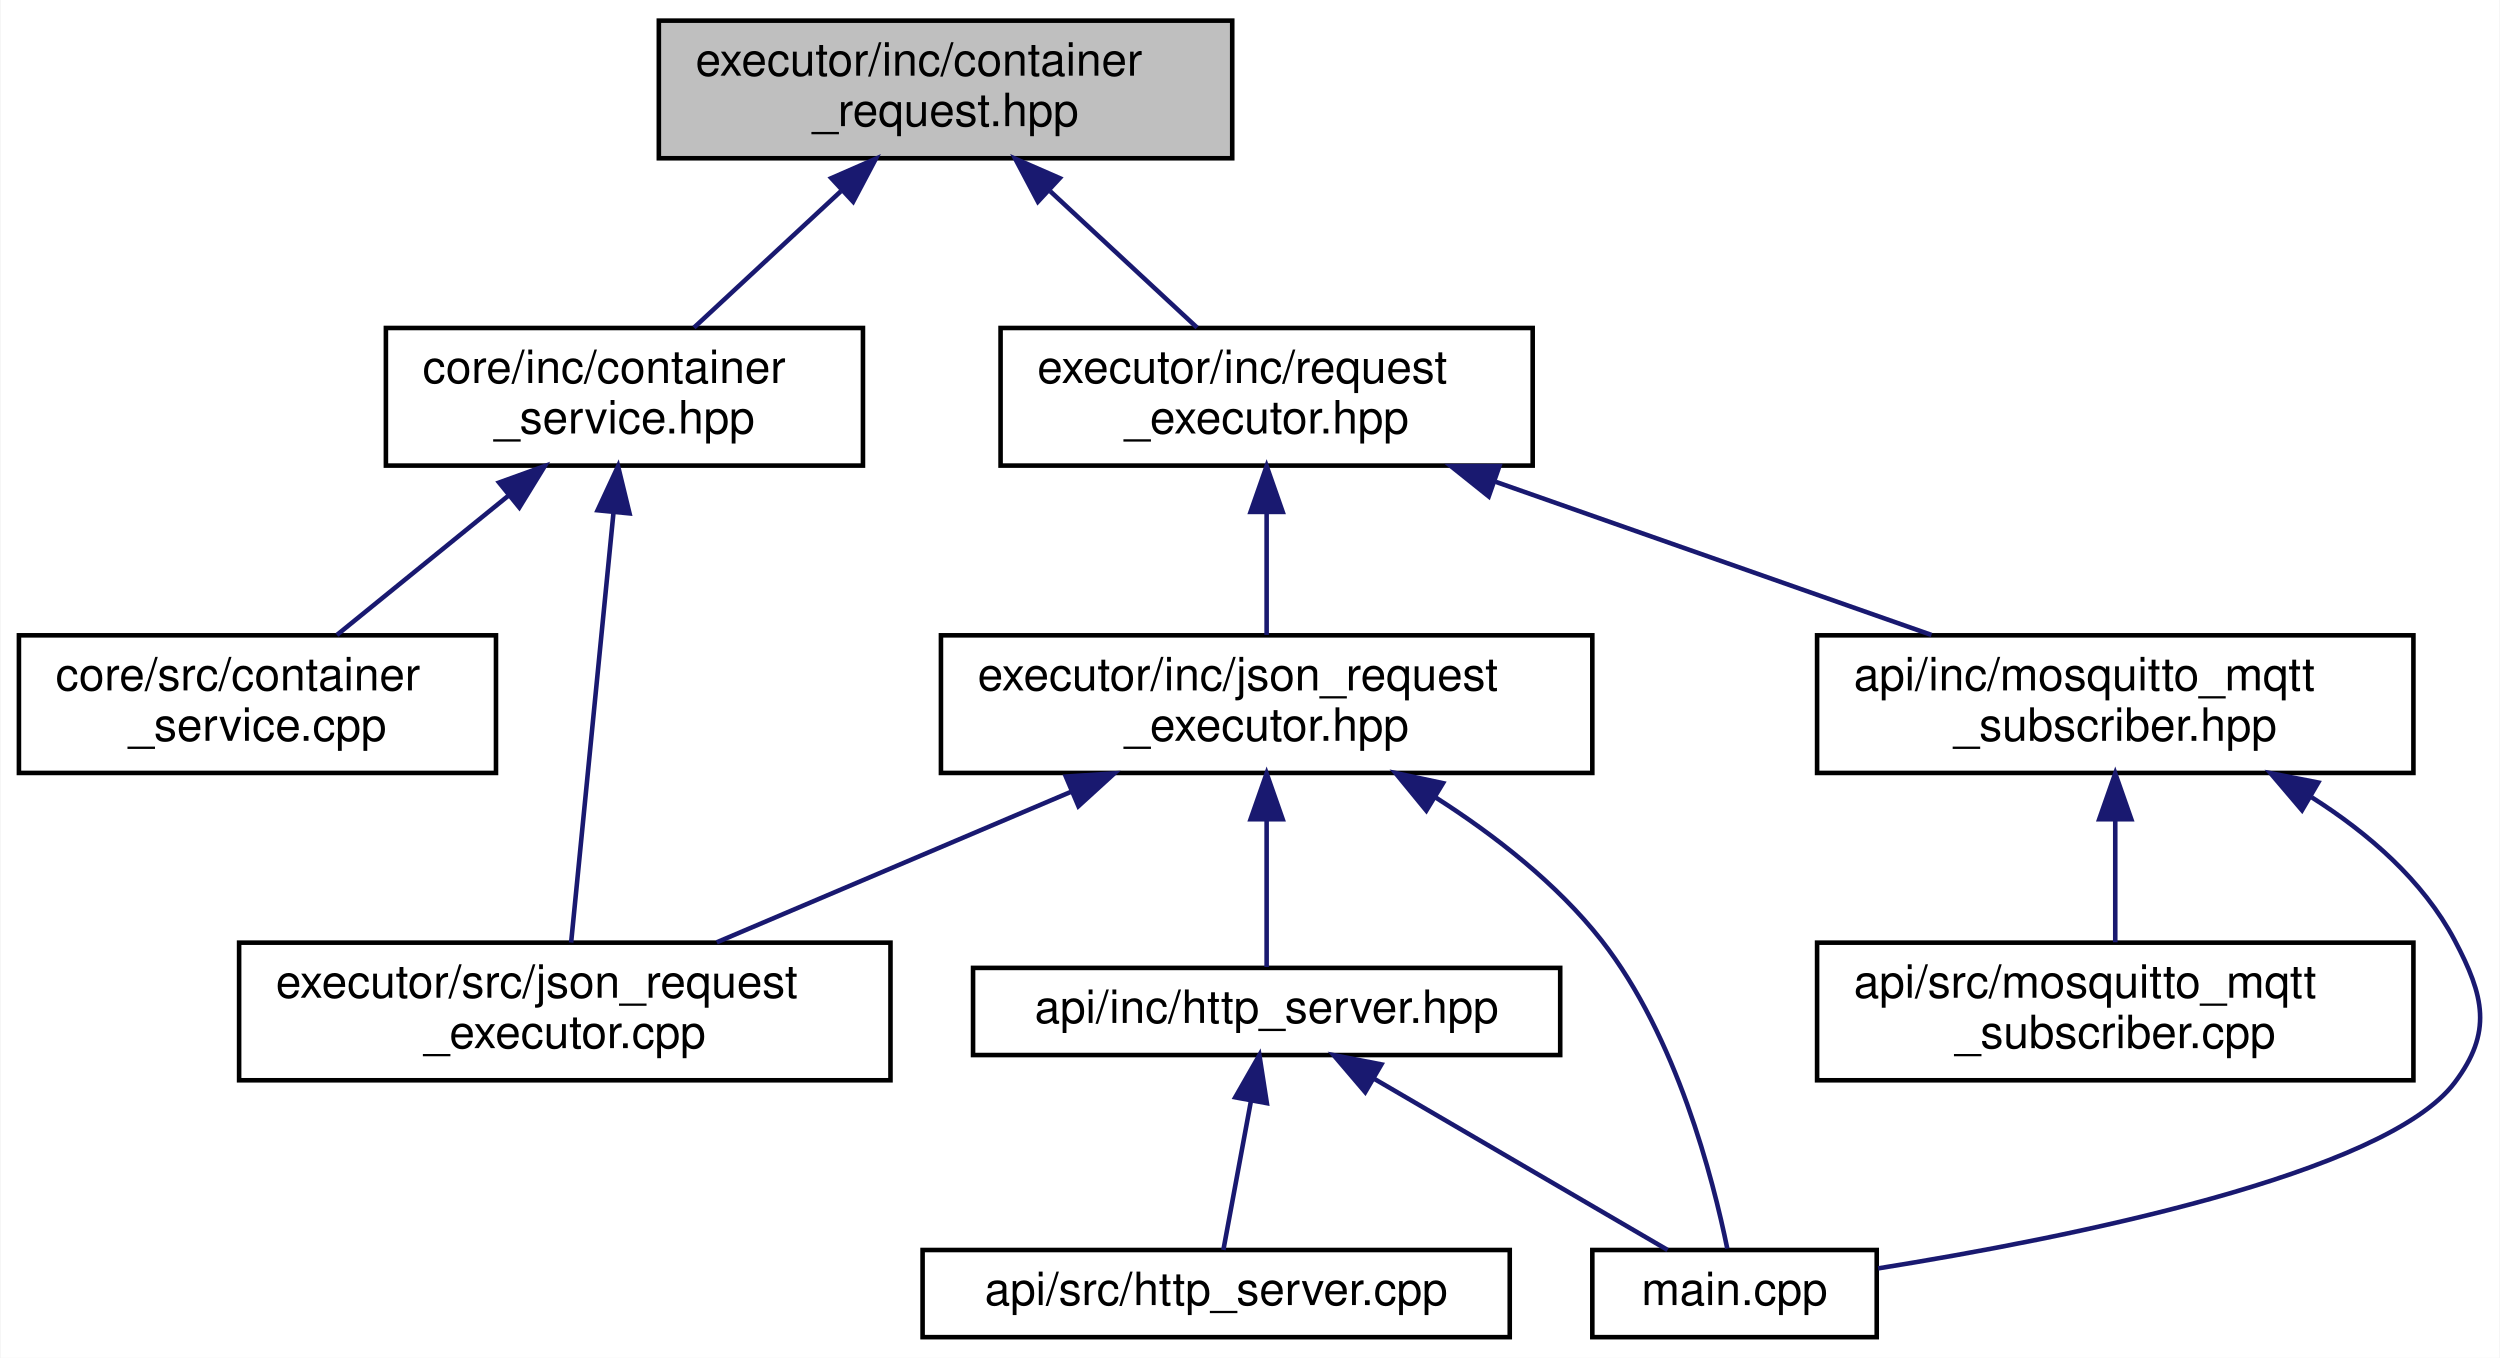
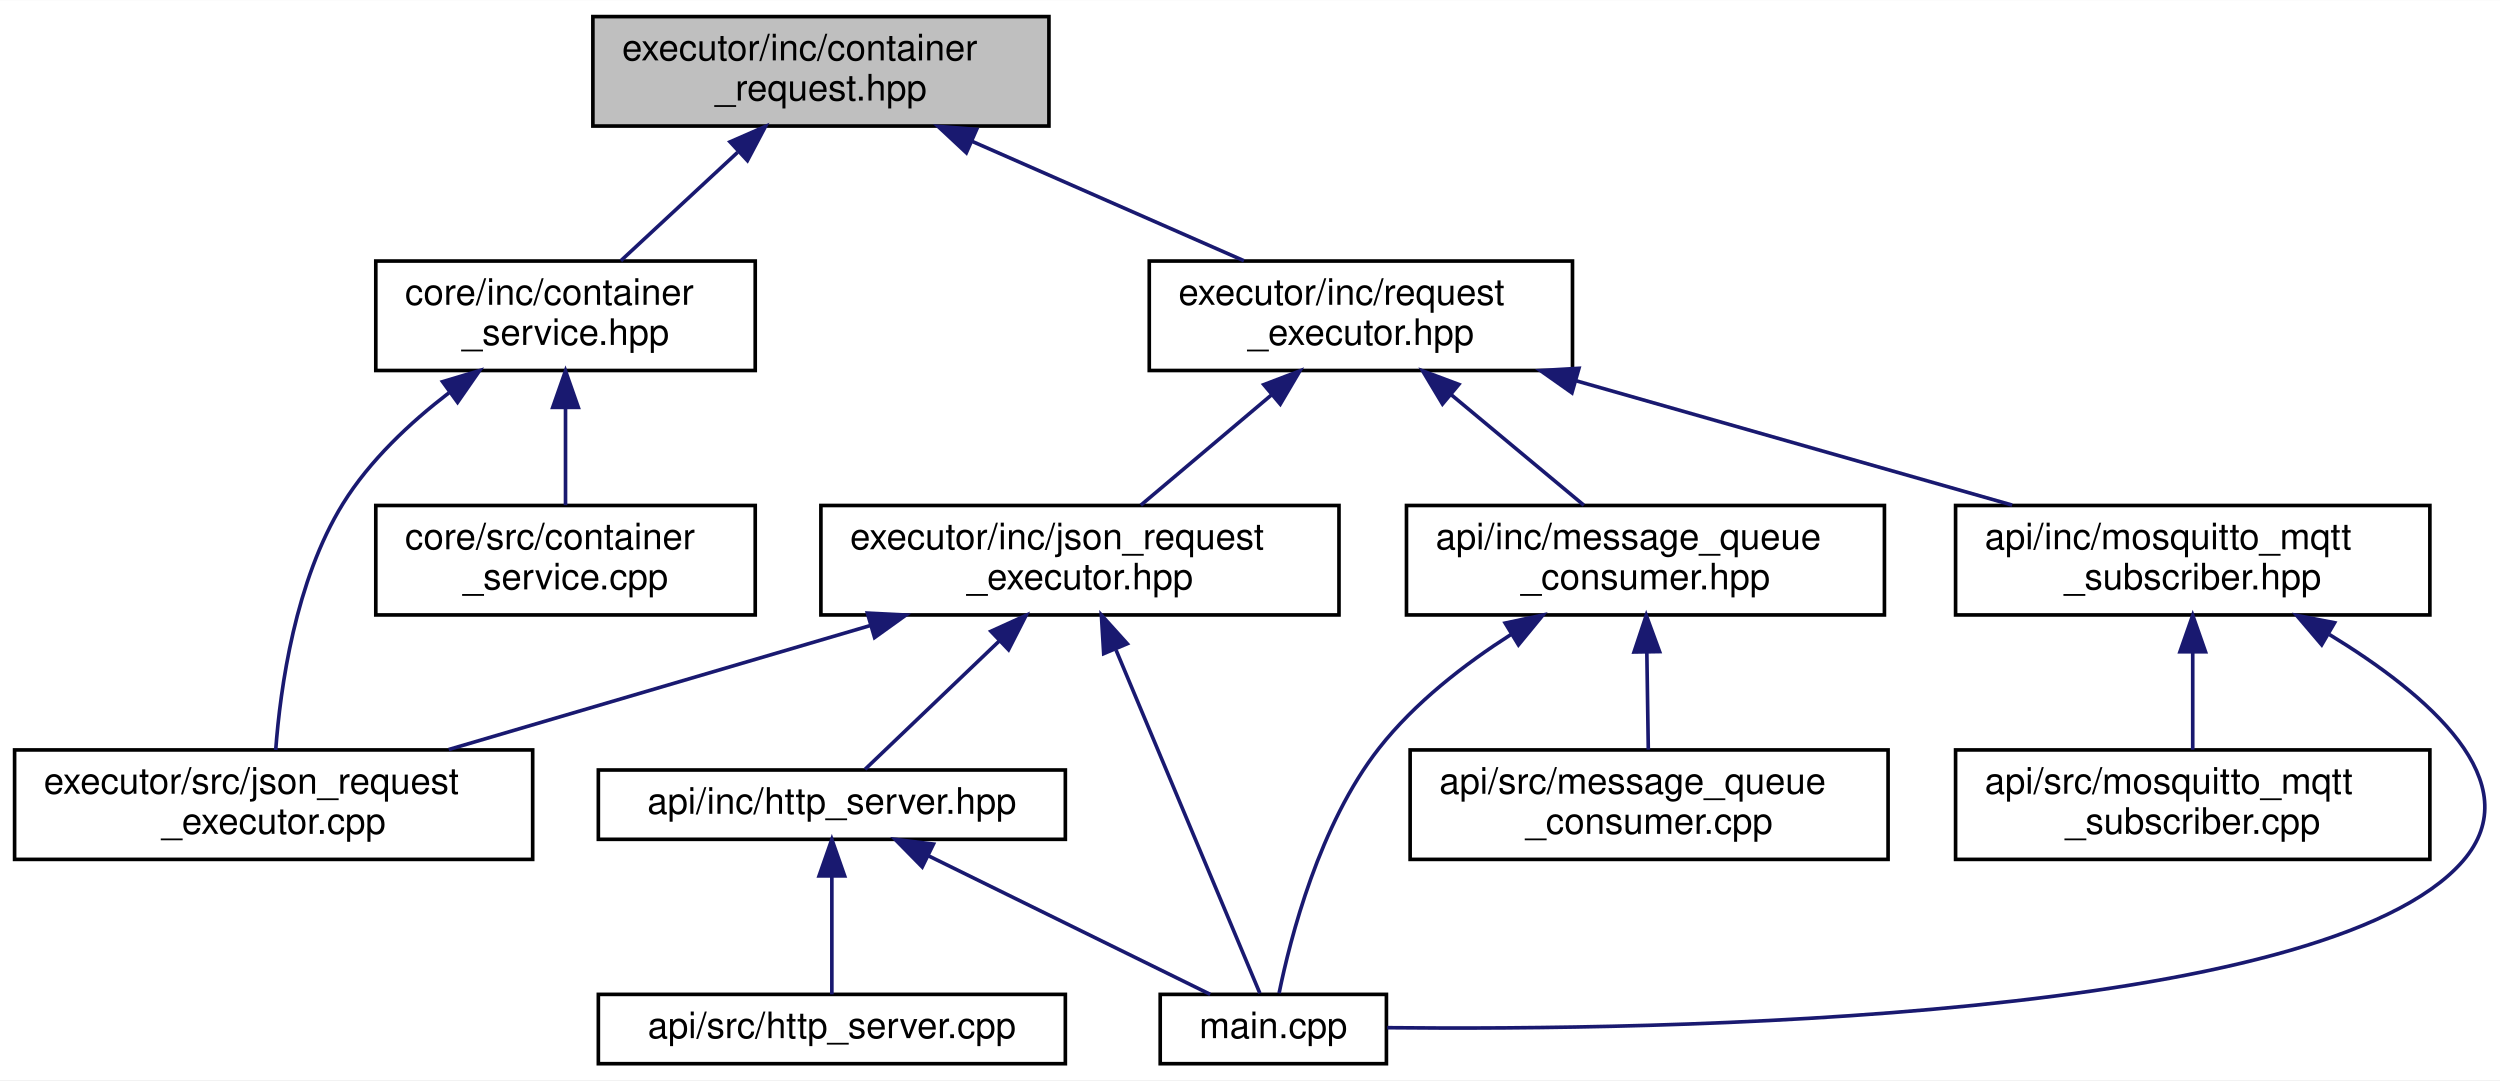
- <svg xmlns="http://www.w3.org/2000/svg" xmlns:xlink="http://www.w3.org/1999/xlink" width="545pt" height="296pt" viewBox="0.00 0.00 544.75 296.00">
+ <svg xmlns="http://www.w3.org/2000/svg" xmlns:xlink="http://www.w3.org/1999/xlink" width="685pt" height="296pt" viewBox="0.00 0.00 685.22 296.00">
  <g id="graph0" class="graph" transform="scale(1 1) rotate(0) translate(4 292)">
-     <polygon fill="white" stroke="transparent" points="-4,4 -4,-292 540.75,-292 540.75,4 -4,4" />
+     <polygon fill="white" stroke="transparent" points="-4,4 -4,-292 681.22,-292 681.22,4 -4,4" />
    <g id="node1" class="node">
      <g id="a_node1">
        <a xlink:title="Data structure for representing a container operation request.">
-           <polygon fill="#bfbfbf" stroke="black" points="139.5,-257.5 139.5,-287.5 264.5,-287.5 264.5,-257.5 139.5,-257.5" />
-           <text text-anchor="start" x="147.5" y="-275.5" font-family="Helvetica,sans-Serif" font-size="10.00">executor/inc/container</text>
-           <text text-anchor="middle" x="202" y="-264.5" font-family="Helvetica,sans-Serif" font-size="10.00">_request.hpp</text>
+           <polygon fill="#bfbfbf" stroke="black" points="158.5,-257.5 158.5,-287.5 283.5,-287.5 283.5,-257.5 158.5,-257.5" />
+           <text text-anchor="start" x="166.5" y="-275.5" font-family="Helvetica,sans-Serif" font-size="10.00">executor/inc/container</text>
+           <text text-anchor="middle" x="221" y="-264.5" font-family="Helvetica,sans-Serif" font-size="10.00">_request.hpp</text>
        </a>
      </g>
    </g>
    <g id="node2" class="node">
      <g id="a_node2">
        <a xlink:href="container__service_8hpp.html" target="_top" xlink:title="Declares the ContainerServiceHandler class for business logic related to containers.">
-           <polygon fill="white" stroke="black" points="80,-190.5 80,-220.5 184,-220.5 184,-190.5 80,-190.5" />
-           <text text-anchor="start" x="88" y="-208.5" font-family="Helvetica,sans-Serif" font-size="10.00">core/inc/container</text>
-           <text text-anchor="middle" x="132" y="-197.5" font-family="Helvetica,sans-Serif" font-size="10.00">_service.hpp</text>
+           <polygon fill="white" stroke="black" points="99,-190.5 99,-220.5 203,-220.5 203,-190.5 99,-190.5" />
+           <text text-anchor="start" x="107" y="-208.5" font-family="Helvetica,sans-Serif" font-size="10.00">core/inc/container</text>
+           <text text-anchor="middle" x="151" y="-197.5" font-family="Helvetica,sans-Serif" font-size="10.00">_service.hpp</text>
        </a>
      </g>
    </g>
    <g id="edge1" class="edge">
-       <path fill="none" stroke="midnightblue" d="M179.18,-250.31C168.68,-240.56 156.51,-229.26 147.16,-220.58" />
-       <polygon fill="midnightblue" stroke="midnightblue" points="177.1,-253.16 186.81,-257.4 181.86,-248.03 177.1,-253.16" />
+       <path fill="none" stroke="midnightblue" d="M198.18,-250.31C187.68,-240.56 175.51,-229.26 166.16,-220.58" />
+       <polygon fill="midnightblue" stroke="midnightblue" points="196.1,-253.16 205.81,-257.4 200.86,-248.03 196.1,-253.16" />
    </g>
    <g id="node5" class="node">
      <g id="a_node5">
        <a xlink:href="request__executor_8hpp.html" target="_top" xlink:title="Declares the abstract RequestExecutor interface for executing requests.">
-           <polygon fill="white" stroke="black" points="214,-190.5 214,-220.5 330,-220.5 330,-190.5 214,-190.5" />
-           <text text-anchor="start" x="222" y="-208.5" font-family="Helvetica,sans-Serif" font-size="10.00">executor/inc/request</text>
-           <text text-anchor="middle" x="272" y="-197.5" font-family="Helvetica,sans-Serif" font-size="10.00">_executor.hpp</text>
+           <polygon fill="white" stroke="black" points="311,-190.5 311,-220.5 427,-220.5 427,-190.5 311,-190.5" />
+           <text text-anchor="start" x="319" y="-208.5" font-family="Helvetica,sans-Serif" font-size="10.00">executor/inc/request</text>
+           <text text-anchor="middle" x="369" y="-197.5" font-family="Helvetica,sans-Serif" font-size="10.00">_executor.hpp</text>
        </a>
      </g>
    </g>
    <g id="edge4" class="edge">
-       <path fill="none" stroke="midnightblue" d="M224.82,-250.31C235.32,-240.56 247.49,-229.26 256.84,-220.58" />
-       <polygon fill="midnightblue" stroke="midnightblue" points="222.14,-248.03 217.19,-257.4 226.9,-253.16 222.14,-248.03" />
+       <path fill="none" stroke="midnightblue" d="M262.51,-253.27C286.08,-242.92 315.14,-230.15 336.95,-220.58" />
+       <polygon fill="midnightblue" stroke="midnightblue" points="260.86,-250.17 253.11,-257.4 263.68,-256.58 260.86,-250.17" />
    </g>
    <g id="node3" class="node">
      <g id="a_node3">
        <a xlink:href="container__service_8cpp.html" target="_top" xlink:title="Implements the ContainerServiceHandler class for business logic related to containers.">
-           <polygon fill="white" stroke="black" points="0,-123.5 0,-153.5 104,-153.5 104,-123.5 0,-123.5" />
-           <text text-anchor="start" x="8" y="-141.5" font-family="Helvetica,sans-Serif" font-size="10.00">core/src/container</text>
-           <text text-anchor="middle" x="52" y="-130.5" font-family="Helvetica,sans-Serif" font-size="10.00">_service.cpp</text>
+           <polygon fill="white" stroke="black" points="99,-123.5 99,-153.5 203,-153.5 203,-123.5 99,-123.5" />
+           <text text-anchor="start" x="107" y="-141.5" font-family="Helvetica,sans-Serif" font-size="10.00">core/src/container</text>
+           <text text-anchor="middle" x="151" y="-130.5" font-family="Helvetica,sans-Serif" font-size="10.00">_service.cpp</text>
        </a>
      </g>
    </g>
    <g id="edge2" class="edge">
-       <path fill="none" stroke="midnightblue" d="M106.63,-183.88C94.47,-174.01 80.22,-162.43 69.32,-153.58" />
-       <polygon fill="midnightblue" stroke="midnightblue" points="104.67,-186.81 114.64,-190.4 109.09,-181.37 104.67,-186.81" />
+       <path fill="none" stroke="midnightblue" d="M151,-180.11C151,-171.15 151,-161.32 151,-153.58" />
+       <polygon fill="midnightblue" stroke="midnightblue" points="147.5,-180.4 151,-190.4 154.5,-180.4 147.5,-180.4" />
    </g>
    <g id="node4" class="node">
      <g id="a_node4">
        <a xlink:href="json__request__executor_8cpp.html" target="_top" xlink:title="Implements the JsonRequestExecutorHandler class for executing JSON-based requests.">
-           <polygon fill="white" stroke="black" points="48,-56.5 48,-86.5 190,-86.5 190,-56.5 48,-56.5" />
-           <text text-anchor="start" x="56" y="-74.5" font-family="Helvetica,sans-Serif" font-size="10.00">executor/src/json_request</text>
-           <text text-anchor="middle" x="119" y="-63.5" font-family="Helvetica,sans-Serif" font-size="10.00">_executor.cpp</text>
+           <polygon fill="white" stroke="black" points="0,-56.5 0,-86.5 142,-86.5 142,-56.5 0,-56.5" />
+           <text text-anchor="start" x="8" y="-74.5" font-family="Helvetica,sans-Serif" font-size="10.00">executor/src/json_request</text>
+           <text text-anchor="middle" x="71" y="-63.5" font-family="Helvetica,sans-Serif" font-size="10.00">_executor.cpp</text>
        </a>
      </g>
    </g>
    <g id="edge3" class="edge">
-       <path fill="none" stroke="midnightblue" d="M129.63,-180.39C126.92,-152.9 122.58,-108.89 120.38,-86.52" />
-       <polygon fill="midnightblue" stroke="midnightblue" points="126.15,-180.76 130.61,-190.37 133.11,-180.08 126.15,-180.76" />
+       <path fill="none" stroke="midnightblue" d="M119.03,-184.37C108.34,-176.16 97.31,-165.81 90,-154 76.93,-132.87 72.84,-103.61 71.57,-86.5" />
+       <polygon fill="midnightblue" stroke="midnightblue" points="117.3,-187.43 127.45,-190.47 121.41,-181.77 117.3,-187.43" />
    </g>
    <g id="node6" class="node">
      <g id="a_node6">
-         <a xlink:href="mosquitto__mqtt__subscriber_8hpp.html" target="_top" xlink:title="Declares the MosquittoMqttSubscriber class for handling MQTT messages using Mosquitto.">
-           <polygon fill="white" stroke="black" points="392,-123.5 392,-153.5 522,-153.5 522,-123.5 392,-123.5" />
-           <text text-anchor="start" x="400" y="-141.5" font-family="Helvetica,sans-Serif" font-size="10.00">api/inc/mosquitto_mqtt</text>
-           <text text-anchor="middle" x="457" y="-130.5" font-family="Helvetica,sans-Serif" font-size="10.00">_subscriber.hpp</text>
+         <a xlink:href="message__queue__consumer_8hpp.html" target="_top" xlink:title="Declares the MessageQueueConsumer class for handling messages from a POSIX message queue.">
+           <polygon fill="white" stroke="black" points="381.5,-123.5 381.5,-153.5 512.5,-153.5 512.5,-123.5 381.5,-123.5" />
+           <text text-anchor="start" x="389.5" y="-141.5" font-family="Helvetica,sans-Serif" font-size="10.00">api/inc/message_queue</text>
+           <text text-anchor="middle" x="447" y="-130.5" font-family="Helvetica,sans-Serif" font-size="10.00">_consumer.hpp</text>
        </a>
      </g>
    </g>
    <g id="edge5" class="edge">
-       <path fill="none" stroke="midnightblue" d="M321.94,-186.96C351.74,-176.48 389.07,-163.37 416.94,-153.58" />
-       <polygon fill="midnightblue" stroke="midnightblue" points="320.42,-183.78 312.14,-190.4 322.74,-190.38 320.42,-183.78" />
+       <path fill="none" stroke="midnightblue" d="M393.74,-183.88C405.59,-174.01 419.48,-162.43 430.11,-153.58" />
+       <polygon fill="midnightblue" stroke="midnightblue" points="391.37,-181.31 385.92,-190.4 395.85,-186.68 391.37,-181.31" />
    </g>
    <g id="node9" class="node">
      <g id="a_node9">
-         <a xlink:href="json__request__executor_8hpp.html" target="_top" xlink:title="Defines the JsonRequestExecutorHandler class for executing JSON-based requests.">
-           <polygon fill="white" stroke="black" points="201,-123.5 201,-153.5 343,-153.5 343,-123.5 201,-123.5" />
-           <text text-anchor="start" x="209" y="-141.5" font-family="Helvetica,sans-Serif" font-size="10.00">executor/inc/json_request</text>
-           <text text-anchor="middle" x="272" y="-130.5" font-family="Helvetica,sans-Serif" font-size="10.00">_executor.hpp</text>
+         <a xlink:href="mosquitto__mqtt__subscriber_8hpp.html" target="_top" xlink:title="Declares the MosquittoMqttSubscriber class for handling MQTT messages using Mosquitto.">
+           <polygon fill="white" stroke="black" points="532,-123.5 532,-153.5 662,-153.5 662,-123.5 532,-123.5" />
+           <text text-anchor="start" x="540" y="-141.5" font-family="Helvetica,sans-Serif" font-size="10.00">api/inc/mosquitto_mqtt</text>
+           <text text-anchor="middle" x="597" y="-130.5" font-family="Helvetica,sans-Serif" font-size="10.00">_subscriber.hpp</text>
        </a>
      </g>
    </g>
    <g id="edge8" class="edge">
-       <path fill="none" stroke="midnightblue" d="M272,-180.11C272,-171.15 272,-161.32 272,-153.58" />
-       <polygon fill="midnightblue" stroke="midnightblue" points="268.5,-180.4 272,-190.4 275.5,-180.4 268.5,-180.4" />
+       <path fill="none" stroke="midnightblue" d="M427.88,-187.71C464.98,-177.14 512.34,-163.63 547.5,-153.61" />
+       <polygon fill="midnightblue" stroke="midnightblue" points="426.85,-184.37 418.19,-190.48 428.77,-191.1 426.85,-184.37" />
+     </g>
+     <g id="node11" class="node">
+       <g id="a_node11">
+         <a xlink:href="json__request__executor_8hpp.html" target="_top" xlink:title="Defines the JsonRequestExecutorHandler class for executing JSON-based requests.">
+           <polygon fill="white" stroke="black" points="221,-123.5 221,-153.5 363,-153.5 363,-123.5 221,-123.5" />
+           <text text-anchor="start" x="229" y="-141.5" font-family="Helvetica,sans-Serif" font-size="10.00">executor/inc/json_request</text>
+           <text text-anchor="middle" x="292" y="-130.5" font-family="Helvetica,sans-Serif" font-size="10.00">_executor.hpp</text>
+         </a>
+       </g>
+     </g>
+     <g id="edge11" class="edge">
+       <path fill="none" stroke="midnightblue" d="M344.58,-183.88C332.88,-174.01 319.16,-162.43 308.68,-153.58" />
+       <polygon fill="midnightblue" stroke="midnightblue" points="342.39,-186.62 352.29,-190.4 346.91,-181.27 342.39,-186.62" />
    </g>
    <g id="node7" class="node">
      <g id="a_node7">
-         <a xlink:href="mosquitto__mqtt__subscriber_8cpp.html" target="_top" xlink:title="Implements the MosquittoMqttSubscriber class for handling MQTT messages using Mosquitto.">
-           <polygon fill="white" stroke="black" points="392,-56.5 392,-86.5 522,-86.5 522,-56.5 392,-56.5" />
-           <text text-anchor="start" x="400" y="-74.5" font-family="Helvetica,sans-Serif" font-size="10.00">api/src/mosquitto_mqtt</text>
-           <text text-anchor="middle" x="457" y="-63.5" font-family="Helvetica,sans-Serif" font-size="10.00">_subscriber.cpp</text>
+         <a xlink:href="message__queue__consumer_8cpp.html" target="_top" xlink:title="Implements the MessageQueueConsumer class for handling messages from a POSIX message queue.">
+           <polygon fill="white" stroke="black" points="382.5,-56.5 382.5,-86.5 513.5,-86.5 513.5,-56.5 382.5,-56.5" />
+           <text text-anchor="start" x="390.5" y="-74.5" font-family="Helvetica,sans-Serif" font-size="10.00">api/src/message_queue</text>
+           <text text-anchor="middle" x="448" y="-63.5" font-family="Helvetica,sans-Serif" font-size="10.00">_consumer.cpp</text>
        </a>
      </g>
    </g>
    <g id="edge6" class="edge">
-       <path fill="none" stroke="midnightblue" d="M457,-113.11C457,-104.15 457,-94.32 457,-86.58" />
-       <polygon fill="midnightblue" stroke="midnightblue" points="453.5,-113.4 457,-123.4 460.5,-113.4 453.5,-113.4" />
+       <path fill="none" stroke="midnightblue" d="M447.38,-113.11C447.51,-104.15 447.66,-94.32 447.78,-86.58" />
+       <polygon fill="midnightblue" stroke="midnightblue" points="443.87,-113.34 447.22,-123.4 450.87,-113.45 443.87,-113.34" />
    </g>
    <g id="node8" class="node">
      <g id="a_node8">
        <a xlink:href="main_8cpp.html" target="_top" xlink:title="Entry point for the Container Manager application.">
-           <polygon fill="white" stroke="black" points="343,-0.5 343,-19.5 405,-19.5 405,-0.5 343,-0.5" />
-           <text text-anchor="middle" x="374" y="-7.5" font-family="Helvetica,sans-Serif" font-size="10.00">main.cpp</text>
+           <polygon fill="white" stroke="black" points="314,-0.5 314,-19.5 376,-19.5 376,-0.5 314,-0.5" />
+           <text text-anchor="middle" x="345" y="-7.5" font-family="Helvetica,sans-Serif" font-size="10.00">main.cpp</text>
        </a>
      </g>
    </g>
    <g id="edge7" class="edge">
-       <path fill="none" stroke="midnightblue" d="M499.82,-118.19C512.14,-110.38 524.1,-100.06 531,-87 537.44,-74.82 539.29,-67 531,-56 515.9,-35.96 446.63,-22.12 405.31,-15.49" />
-       <polygon fill="midnightblue" stroke="midnightblue" points="497.71,-115.37 490.85,-123.44 501.25,-121.41 497.71,-115.37" />
+       <path fill="none" stroke="midnightblue" d="M410.2,-118.18C397.36,-109.98 383.74,-99.41 374,-87 357.62,-66.11 349.66,-34.91 346.58,-19.82" />
+       <polygon fill="midnightblue" stroke="midnightblue" points="408.55,-121.27 418.91,-123.48 412.19,-115.29 408.55,-121.27" />
    </g>
-     <g id="edge12" class="edge">
-       <path fill="none" stroke="midnightblue" d="M229.41,-119.41C204.98,-109.03 174.78,-96.2 152.13,-86.58" />
-       <polygon fill="midnightblue" stroke="midnightblue" points="228.23,-122.71 238.8,-123.4 230.97,-116.26 228.23,-122.71" />
-     </g>
-     <g id="edge13" class="edge">
-       <path fill="none" stroke="midnightblue" d="M308.8,-118.18C321.64,-109.98 335.26,-99.41 345,-87 361.38,-66.11 369.34,-34.91 372.42,-19.82" />
-       <polygon fill="midnightblue" stroke="midnightblue" points="306.81,-115.29 300.09,-123.48 310.45,-121.27 306.81,-115.29" />
+     <g id="edge10" class="edge">
+       <path fill="none" stroke="midnightblue" d="M634.46,-118.13C661.35,-101.75 689.78,-77.55 671,-56 632.9,-12.28 450.24,-9.6 376.23,-10.37" />
+       <polygon fill="midnightblue" stroke="midnightblue" points="632.35,-115.31 625.48,-123.38 635.88,-121.36 632.35,-115.31" />
    </g>
    <g id="node10" class="node">
      <g id="a_node10">
-         <a xlink:href="http__server_8hpp.html" target="_top" xlink:title="Defines the HttpServerHandler class for handling HTTP requests.">
-           <polygon fill="white" stroke="black" points="208,-62 208,-81 336,-81 336,-62 208,-62" />
-           <text text-anchor="middle" x="272" y="-69" font-family="Helvetica,sans-Serif" font-size="10.00">api/inc/http_server.hpp</text>
+         <a xlink:href="mosquitto__mqtt__subscriber_8cpp.html" target="_top" xlink:title="Implements the MosquittoMqttSubscriber class for handling MQTT messages using Mosquitto.">
+           <polygon fill="white" stroke="black" points="532,-56.5 532,-86.5 662,-86.5 662,-56.5 532,-56.5" />
+           <text text-anchor="start" x="540" y="-74.5" font-family="Helvetica,sans-Serif" font-size="10.00">api/src/mosquitto_mqtt</text>
+           <text text-anchor="middle" x="597" y="-63.5" font-family="Helvetica,sans-Serif" font-size="10.00">_subscriber.cpp</text>
        </a>
      </g>
    </g>
    <g id="edge9" class="edge">
-       <path fill="none" stroke="midnightblue" d="M272,-113.25C272,-102.02 272,-89.38 272,-81.19" />
-       <polygon fill="midnightblue" stroke="midnightblue" points="268.5,-113.4 272,-123.4 275.5,-113.4 268.5,-113.4" />
+       <path fill="none" stroke="midnightblue" d="M597,-113.11C597,-104.15 597,-94.32 597,-86.58" />
+       <polygon fill="midnightblue" stroke="midnightblue" points="593.5,-113.4 597,-123.4 600.5,-113.4 593.5,-113.4" />
    </g>
-     <g id="edge11" class="edge">
-       <path fill="none" stroke="midnightblue" d="M295.31,-56.9C315.04,-45.4 342.69,-29.27 359.41,-19.51" />
-       <polygon fill="midnightblue" stroke="midnightblue" points="293.49,-53.91 286.61,-61.98 297.02,-59.96 293.49,-53.91" />
+     <g id="edge15" class="edge">
+       <path fill="none" stroke="midnightblue" d="M234.47,-120.58C198.58,-110.02 152.91,-96.59 118.98,-86.61" />
+       <polygon fill="midnightblue" stroke="midnightblue" points="233.74,-124.01 244.32,-123.48 235.71,-117.3 233.74,-124.01" />
    </g>
-     <g id="node11" class="node">
-       <g id="a_node11">
-         <a xlink:href="http__server_8cpp.html" target="_top" xlink:title="Implements the HttpServerHandler class for handling HTTP requests.">
-           <polygon fill="white" stroke="black" points="197,-0.5 197,-19.5 325,-19.5 325,-0.5 197,-0.5" />
-           <text text-anchor="middle" x="261" y="-7.5" font-family="Helvetica,sans-Serif" font-size="10.00">api/src/http_server.cpp</text>
+     <g id="edge16" class="edge">
+       <path fill="none" stroke="midnightblue" d="M301.89,-113.89C313.82,-85.43 333.26,-39.03 341.32,-19.79" />
+       <polygon fill="midnightblue" stroke="midnightblue" points="298.51,-112.9 297.87,-123.48 304.97,-115.61 298.51,-112.9" />
+     </g>
+     <g id="node12" class="node">
+       <g id="a_node12">
+         <a xlink:href="http__server_8hpp.html" target="_top" xlink:title="Defines the HttpServerHandler class for handling HTTP requests.">
+           <polygon fill="white" stroke="black" points="160,-62 160,-81 288,-81 288,-62 160,-62" />
+           <text text-anchor="middle" x="224" y="-69" font-family="Helvetica,sans-Serif" font-size="10.00">api/inc/http_server.hpp</text>
        </a>
      </g>
    </g>
-     <g id="edge10" class="edge">
-       <path fill="none" stroke="midnightblue" d="M268.55,-51.82C266.55,-41 264.12,-27.9 262.57,-19.51" />
-       <polygon fill="midnightblue" stroke="midnightblue" points="265.16,-52.78 270.42,-61.98 272.05,-51.51 265.16,-52.78" />
+     <g id="edge12" class="edge">
+       <path fill="none" stroke="midnightblue" d="M269.86,-116.34C257.37,-104.4 242.45,-90.14 233.1,-81.19" />
+       <polygon fill="midnightblue" stroke="midnightblue" points="267.6,-119.02 277.25,-123.4 272.43,-113.96 267.6,-119.02" />
+     </g>
+     <g id="edge14" class="edge">
+       <path fill="none" stroke="midnightblue" d="M250.39,-57.52C273.86,-45.98 307.49,-29.44 327.7,-19.51" />
+       <polygon fill="midnightblue" stroke="midnightblue" points="248.77,-54.42 241.34,-61.98 251.85,-60.7 248.77,-54.42" />
+     </g>
+     <g id="node13" class="node">
+       <g id="a_node13">
+         <a xlink:href="http__server_8cpp.html" target="_top" xlink:title="Implements the HttpServerHandler class for handling HTTP requests.">
+           <polygon fill="white" stroke="black" points="160,-0.5 160,-19.5 288,-19.5 288,-0.5 160,-0.5" />
+           <text text-anchor="middle" x="224" y="-7.5" font-family="Helvetica,sans-Serif" font-size="10.00">api/src/http_server.cpp</text>
+         </a>
+       </g>
+     </g>
+     <g id="edge13" class="edge">
+       <path fill="none" stroke="midnightblue" d="M224,-51.82C224,-41 224,-27.9 224,-19.51" />
+       <polygon fill="midnightblue" stroke="midnightblue" points="220.5,-51.98 224,-61.98 227.5,-51.98 220.5,-51.98" />
    </g>
  </g>
</svg>
